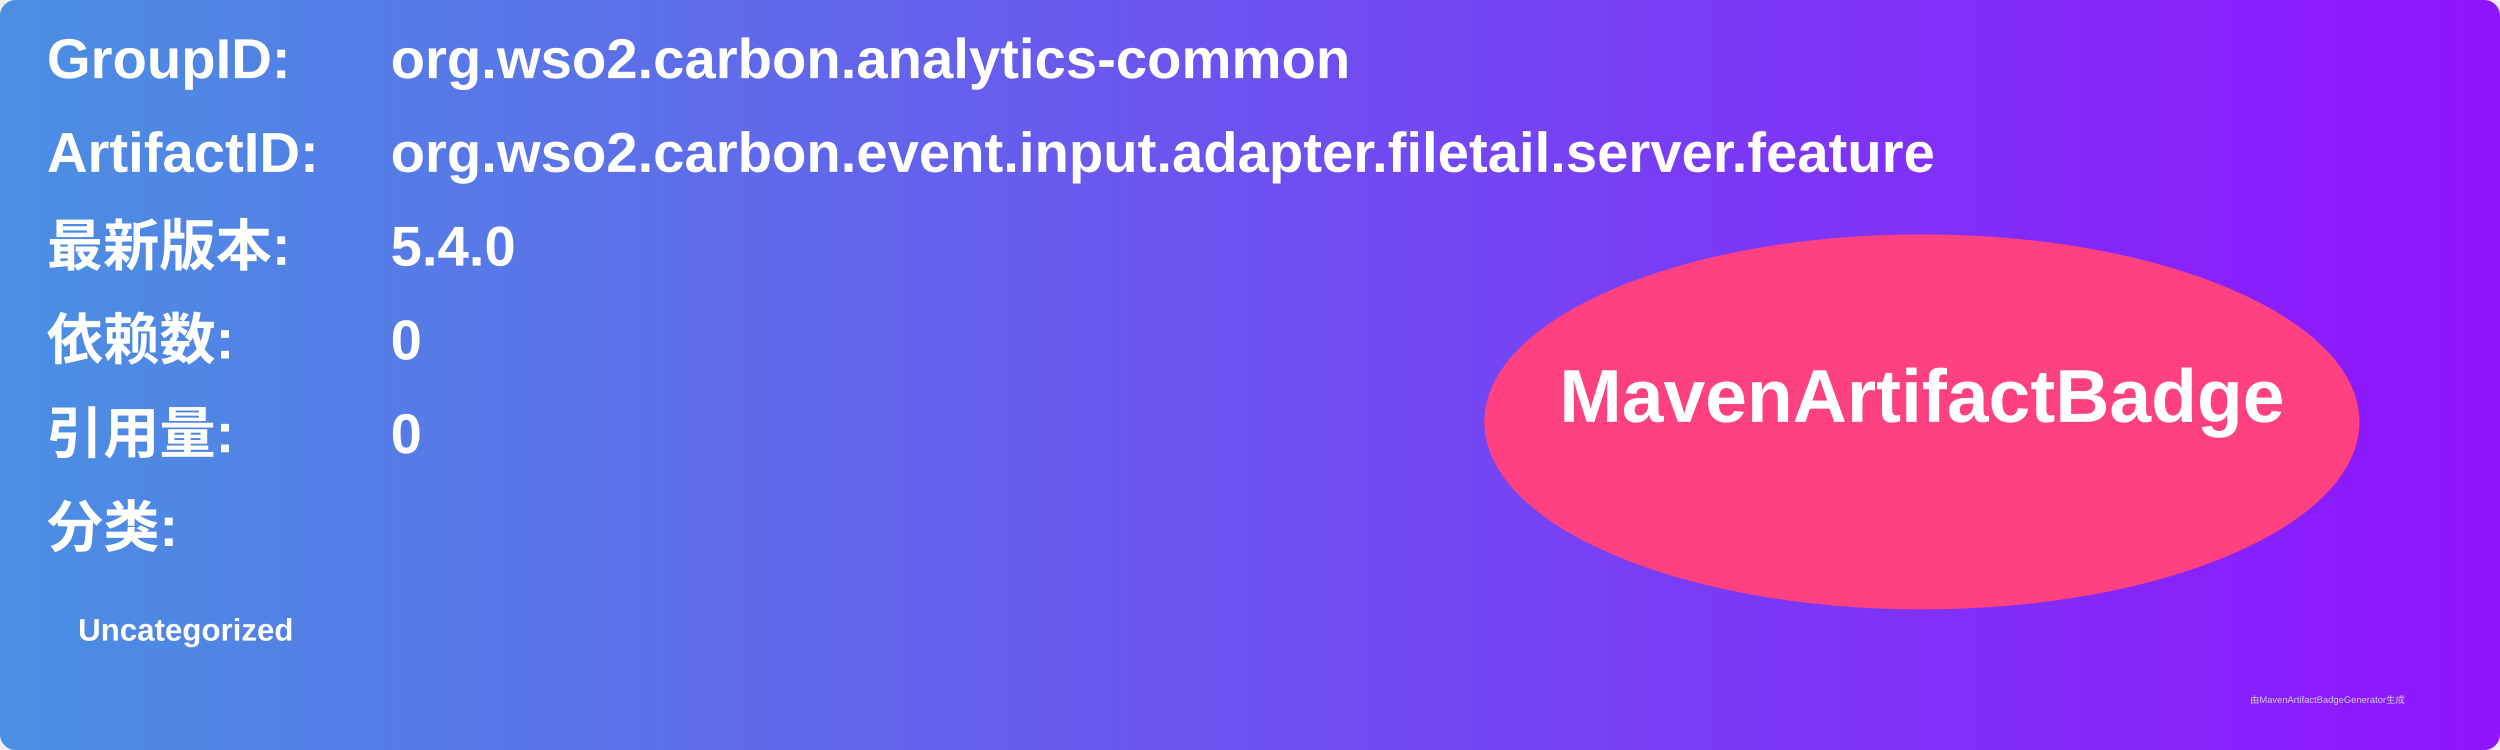
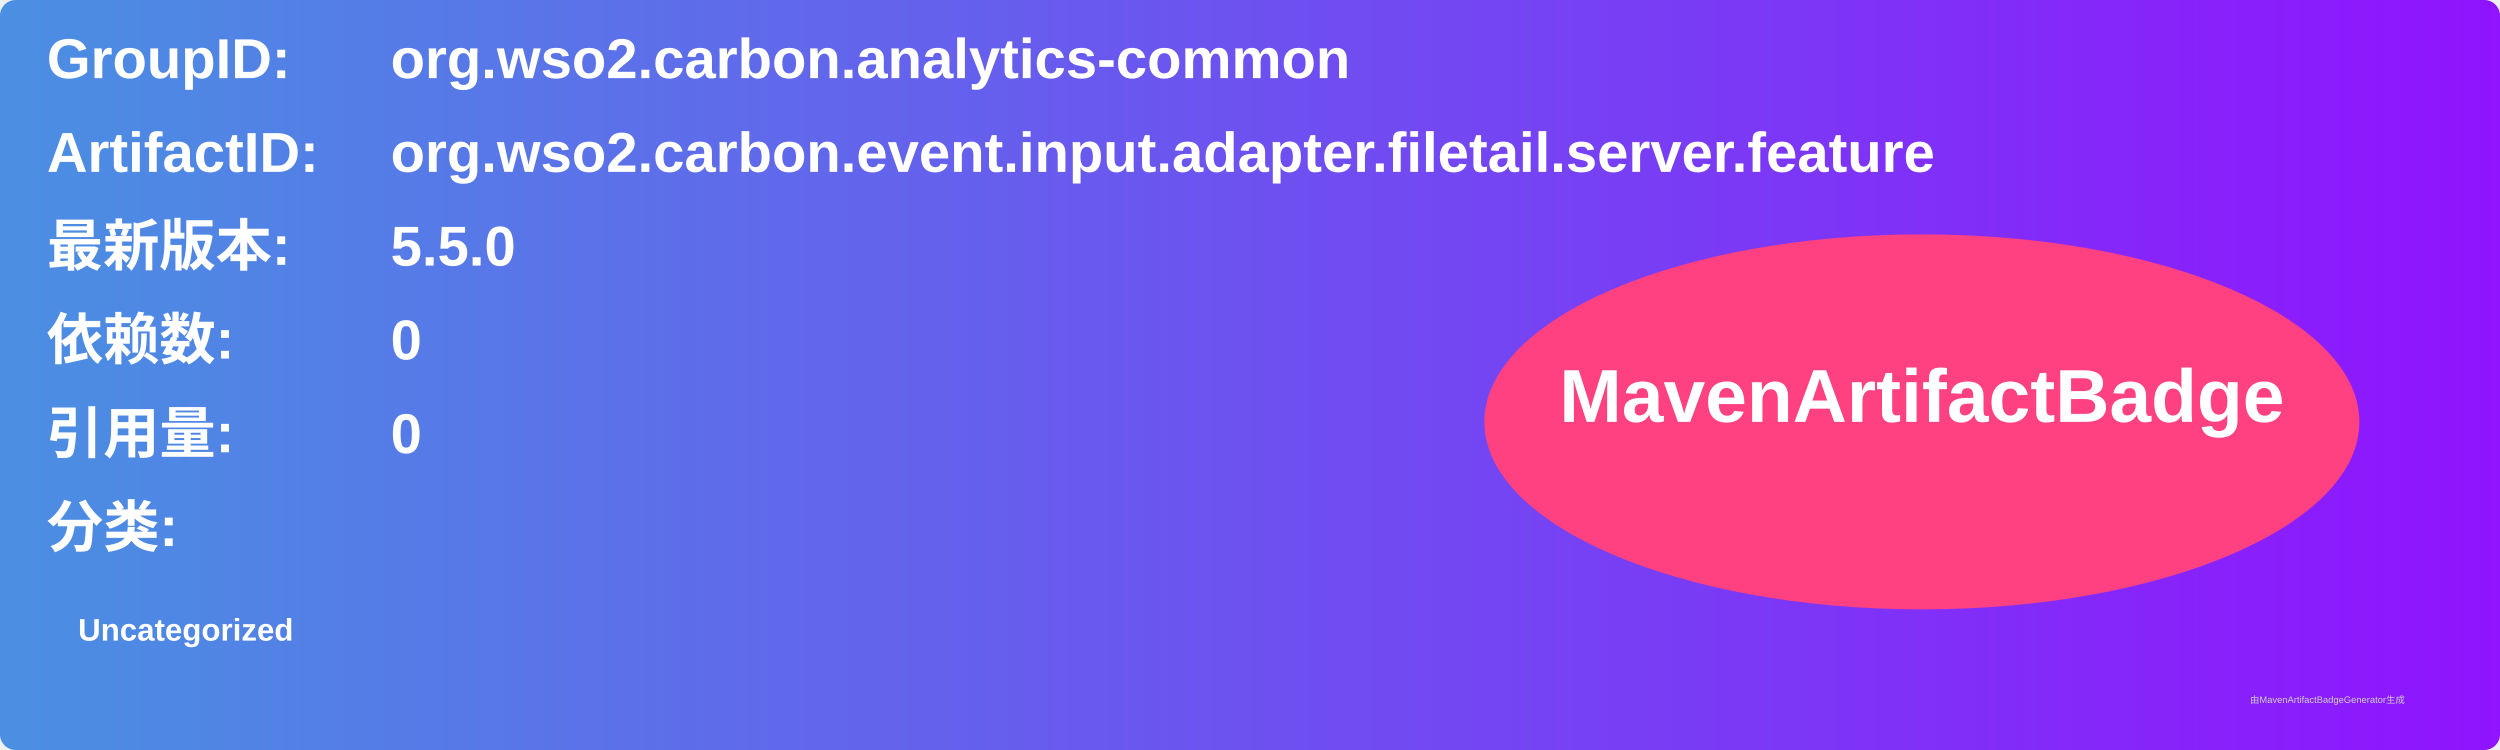
<svg xmlns="http://www.w3.org/2000/svg" width="800" height="240" viewBox="0 0 800 240">
  <linearGradient id="grad" x1="0%" y1="0%" x2="100%" y2="0%">
    <stop offset="0%" stop-color="#4a90e2" />
    <stop offset="100%" stop-color="#9013fe" />
  </linearGradient>
  <rect width="100%" height="100%" rx="5" ry="5" fill="url(#grad)" />
  <g transform="translate(15, 15)">
    <text x="0" y="10" font-family="Arial" font-size="18" fill="white" font-weight="bold" width="260">GroupID:</text>
    <text x="110" y="10" font-family="Arial" font-size="18" fill="white" font-weight="bold" width="460">org.wso2.carbon.analytics-common</text>
    <text x="0" y="40" font-family="Arial" font-size="18" fill="white" font-weight="bold" width="260">ArtifactID:</text>
    <text x="110" y="40" font-family="Arial" font-size="18" fill="white" font-weight="bold" width="460">org.wso2.carbon.event.input.adapter.filetail.server.feature</text>
    <text x="0" y="70" font-family="Arial" font-size="18" fill="white" font-weight="bold">最新版本:</text>
    <text x="110" y="70" font-family="Arial" font-size="18" fill="white" font-weight="bold">
-       <tspan font-weight="bold">5.4.0</tspan>
+       <tspan font-weight="bold">5.5.0</tspan>
    </text>
    <text x="0" y="100" font-family="Arial" font-size="18" fill="white" font-weight="bold">依赖数: </text>
    <text x="110" y="100" font-family="Arial" font-size="18" fill="white">
      <tspan font-weight="bold">0</tspan>
    </text>
    <text x="0" y="130" font-family="Arial" font-size="18" fill="white" font-weight="bold">引用量: </text>
    <text x="110" y="130" font-family="Arial" font-size="18" fill="white">
      <tspan font-weight="bold">0</tspan>
    </text>
    <text x="0" y="160" font-family="Arial" font-size="18" fill="white" font-weight="bold">分类:</text>
    <text x="10" y="190" font-family="Arial" font-size="10" fill="white">
      <tspan font-weight="bold">Uncategorized</tspan>
    </text>
    <ellipse cx="600" cy="120" rx="140" ry="60" fill="#ff4081" />
    <text x="600" y="120" text-anchor="middle" font-family="Arial" font-size="24" fill="white" font-weight="bold">MavenArtifactBadge</text>
  </g>
  <text x="720" y="225" font-family="Arial" font-size="3" fill="#d0d0d0">由MavenArtifactBadgeGenerator生成</text>
</svg>
